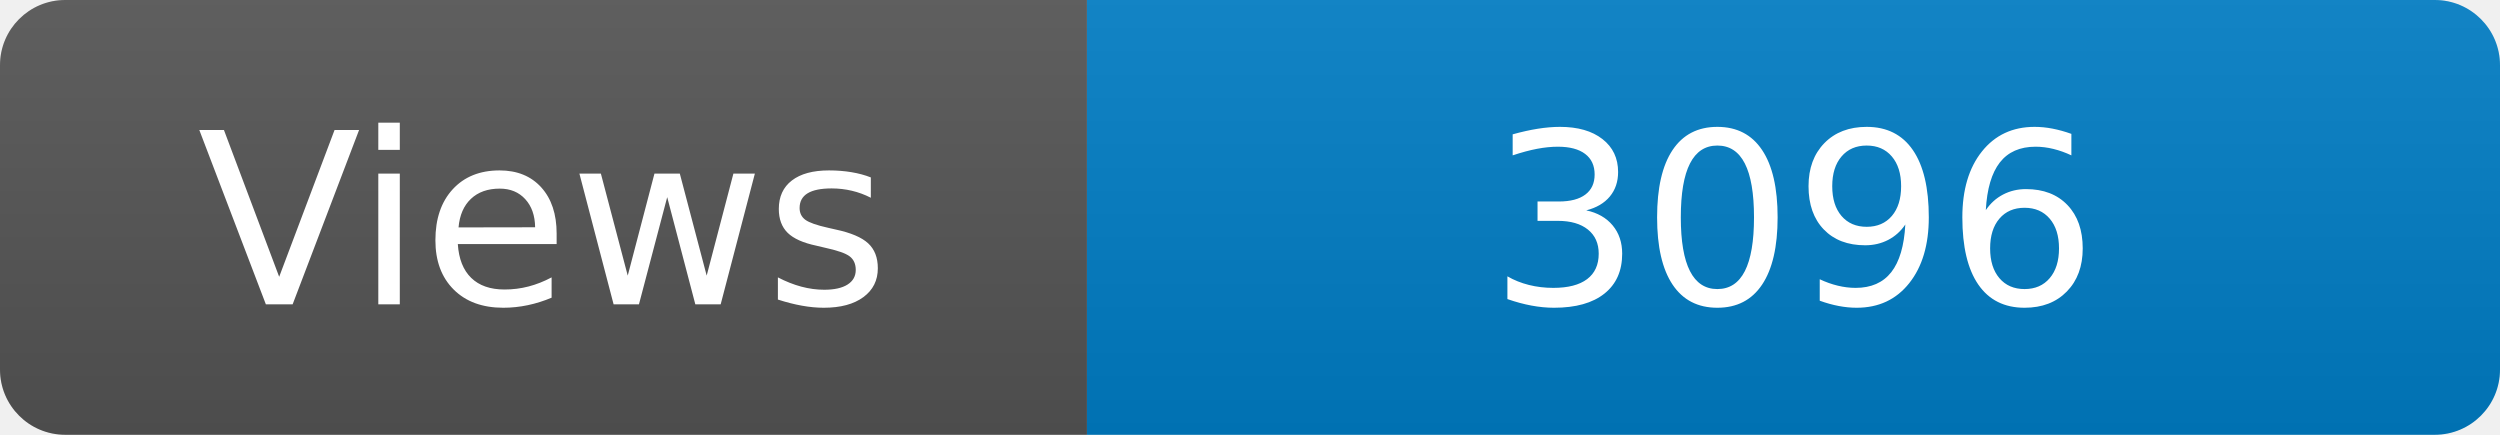
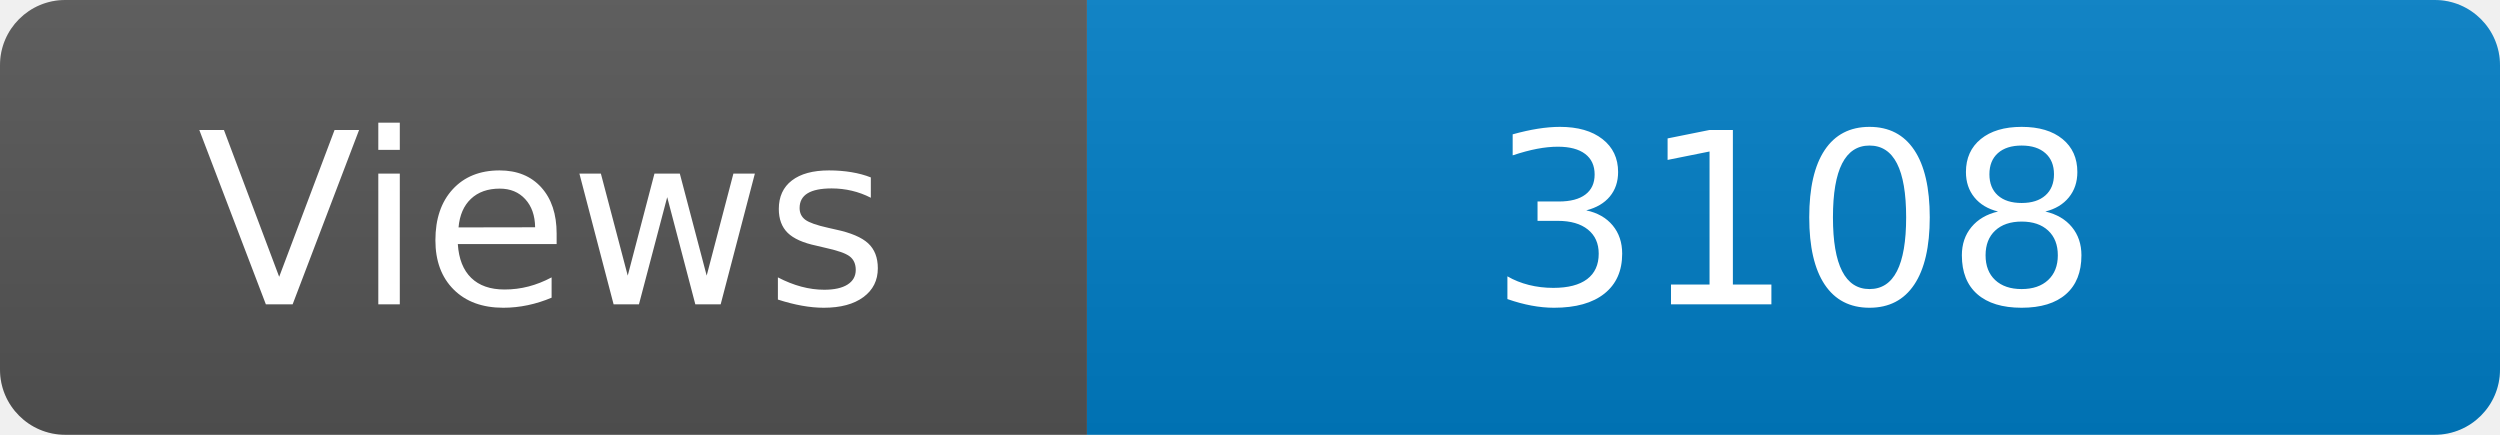
<svg xmlns="http://www.w3.org/2000/svg" width="115" height="20" role="img" aria-label="Maintained?: yes">
  <linearGradient id="s" x2="0" y2="100%">
    <stop offset="0" stop-color="#bbb" stop-opacity=".1" />
    <stop offset="1" stop-opacity=".1" />
  </linearGradient>
  <clipPath id="r">
    <rect width="115" height="20" rx="3" fill="#fff" />
  </clipPath>
  <g clip-path="url(#r)">
    <rect width="50" height="20" fill="#555" />
    <rect x="50" width="160" height="20" fill="#007ec6" />
    <rect width="115" height="20" fill="url(#s)" />
  </g>
  <g fill="#fff" text-anchor="middle" font-family="Verdana,Geneva,DejaVu Sans,sans-serif" font-size="110">
    <text x="250" y="140" transform="scale(.1)" fill="#fff">Views</text>
-     <text x="825" y="140" transform="scale(.1)" fill="#fff">3096</text>
+     <text x="825" y="140" transform="scale(.1)" fill="#fff">3108</text>
  </g>
</svg>
